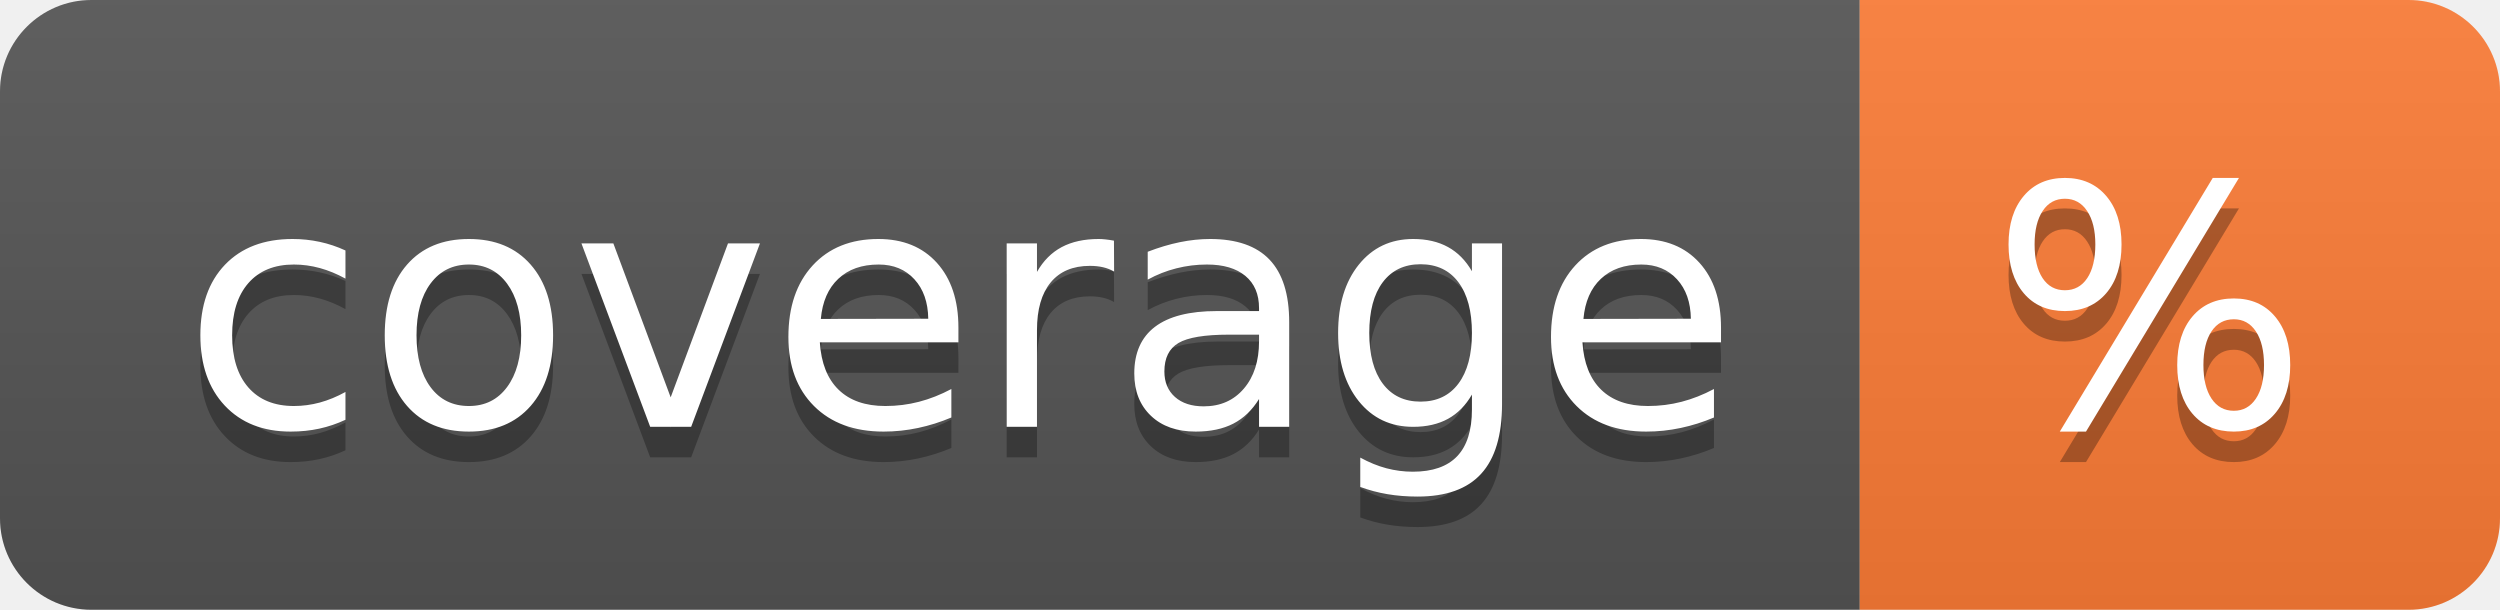
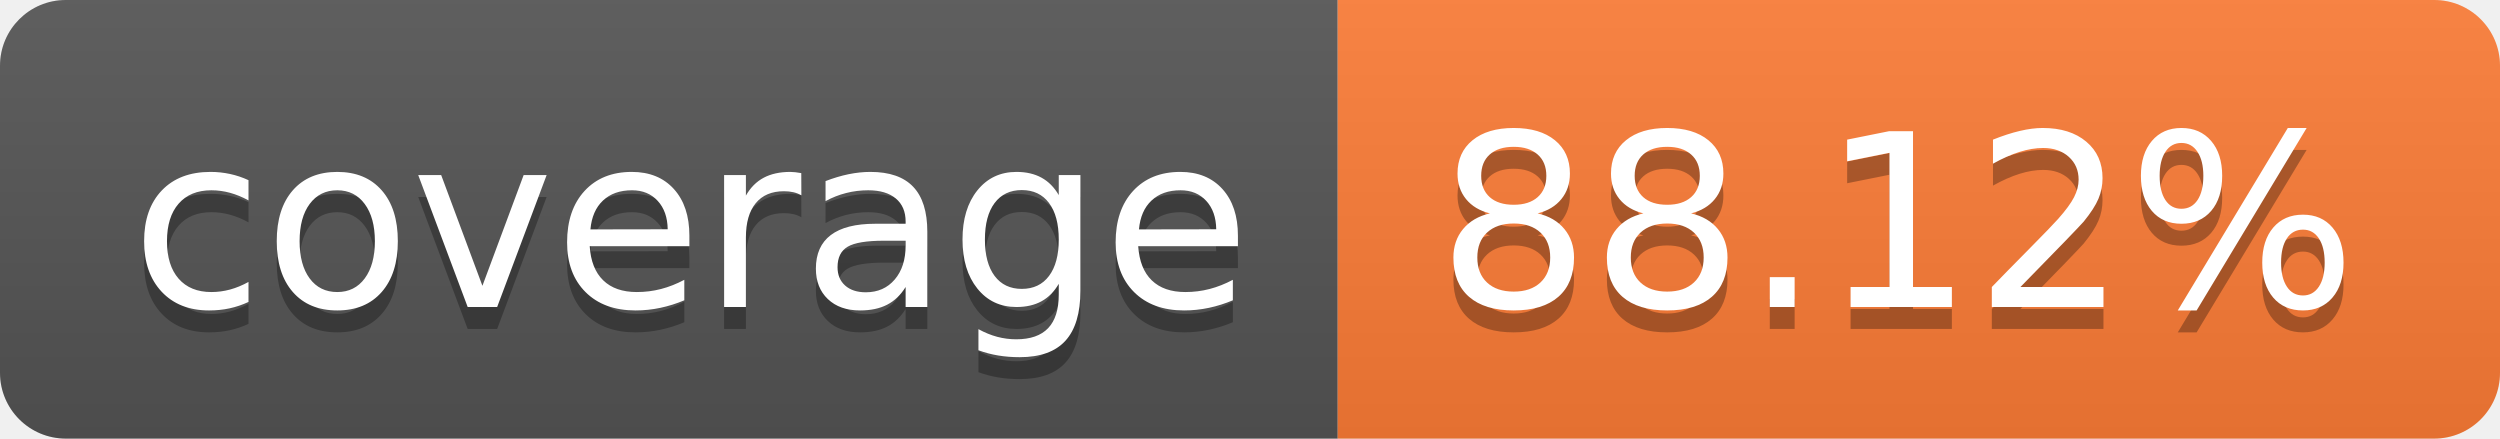
- <svg xmlns="http://www.w3.org/2000/svg" width="82" height="20" role="img" aria-label="coverage: %">
+ <svg xmlns="http://www.w3.org/2000/svg" width="114" height="20" role="img" aria-label="coverage: 88.12%">
  <linearGradient id="s" x2="0" y2="100%">
    <stop offset="0" stop-color="#bbb" stop-opacity=".1" />
    <stop offset="1" stop-opacity=".1" />
  </linearGradient>
  <clipPath id="r">
-     <rect width="82" height="20" rx="3" fill="#fff" />
+     <rect width="114" height="20" rx="3" fill="#fff" />
  </clipPath>
  <g clip-path="url(#r)">
    <rect width="61" height="20" fill="#555" />
-     <rect x="61" width="21" height="20" fill="#fe7d37" />
-     <rect width="82" height="20" fill="url(#s)" />
+     <rect x="61" width="53" height="20" fill="#fe7d37" />
+     <rect width="114" height="20" fill="url(#s)" />
  </g>
  <g fill="#fff" text-anchor="middle" font-family="Verdana,Geneva,DejaVu Sans,sans-serif" text-rendering="geometricPrecision" font-size="110">
    <text aria-hidden="true" x="315" y="150" fill="#010101" fill-opacity=".3" transform="scale(.1)" textLength="510">coverage</text>
    <text x="315" y="140" transform="scale(.1)" fill="#fff" textLength="510">coverage</text>
-     <text aria-hidden="true" x="705" y="150" fill="#010101" fill-opacity=".3" transform="scale(.1)" textLength="110">%</text>
-     <text x="705" y="140" transform="scale(.1)" fill="#fff" textLength="110">%</text>
+     <text aria-hidden="true" x="865" y="150" fill="#010101" fill-opacity=".3" transform="scale(.1)" textLength="430">88.12%</text>
+     <text x="865" y="140" transform="scale(.1)" fill="#fff" textLength="430">88.12%</text>
  </g>
</svg>
